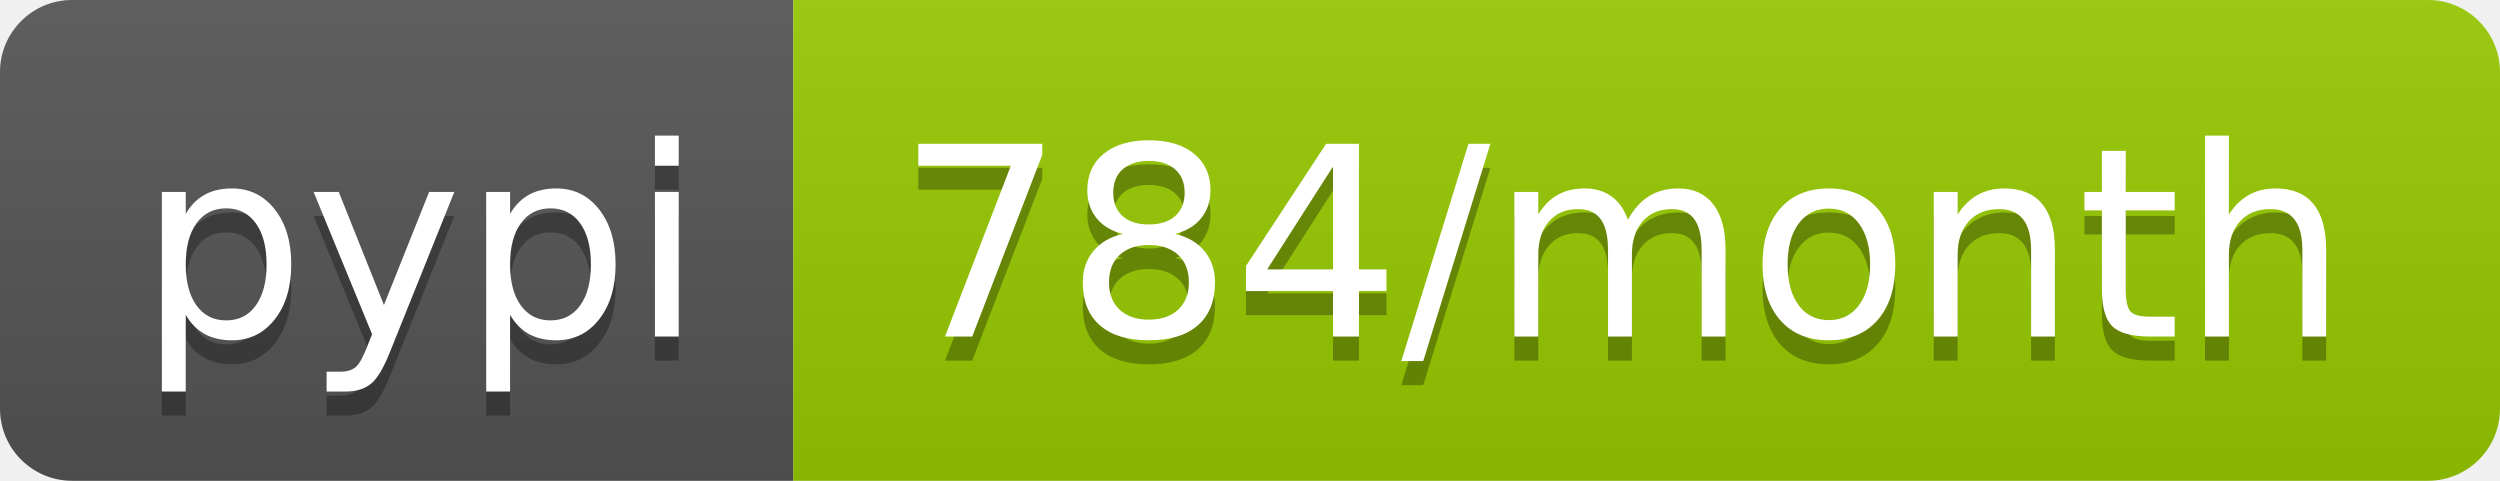
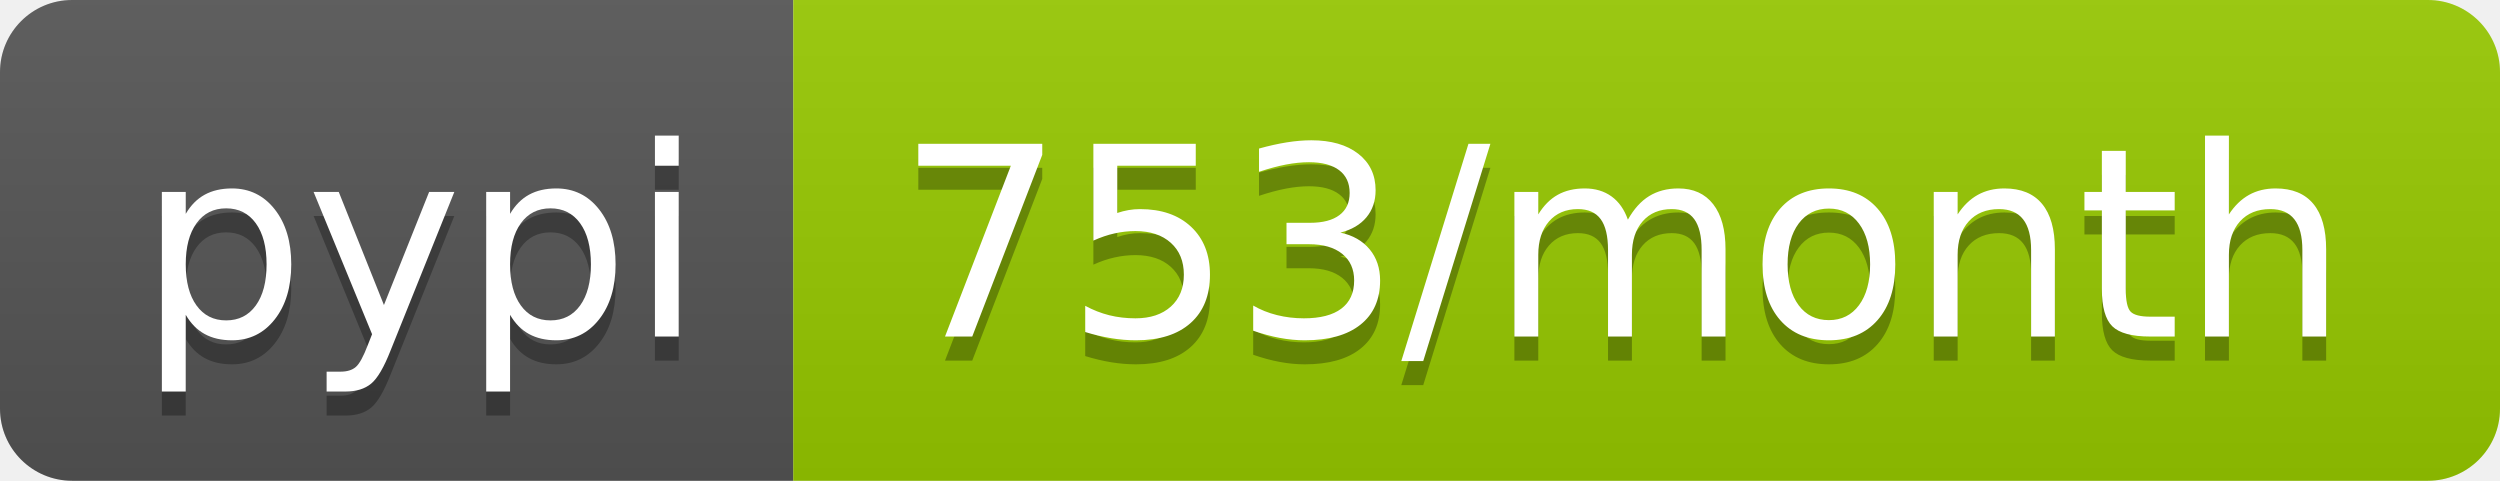
<svg xmlns="http://www.w3.org/2000/svg" width="104" height="20">
  <linearGradient id="b" x2="0" y2="100%">
    <stop offset="0" stop-color="#bbb" stop-opacity=".1" />
    <stop offset="1" stop-opacity=".1" />
  </linearGradient>
  <clipPath id="a">
    <rect width="104" height="20" rx="3" fill="#fff" />
  </clipPath>
  <g clip-path="url(#a)">
    <path fill="#555" d="M0 0h33v20H0z" />
    <path fill="#97ca00" d="M33 0h71v20H33z" />
    <path fill="url(#b)" d="M0 0h104v20H0z" />
  </g>
  <g fill="#fff" text-anchor="middle" font-family="DejaVu Sans,Verdana,Geneva,sans-serif" font-size="110">
    <text x="175" y="150" fill="#010101" fill-opacity=".3" transform="scale(.1)" textLength="230">pypi</text>
    <text x="175" y="140" transform="scale(.1)" textLength="230">pypi</text>
-     <text x="675" y="150" fill="#010101" fill-opacity=".3" transform="scale(.1)" textLength="610">784/month</text>
-     <text x="675" y="140" transform="scale(.1)" textLength="610">784/month</text>
+     <text x="675" y="150" fill="#010101" fill-opacity=".3" transform="scale(.1)" textLength="610">753/month</text>
+     <text x="675" y="140" transform="scale(.1)" textLength="610">753/month</text>
  </g>
</svg>
